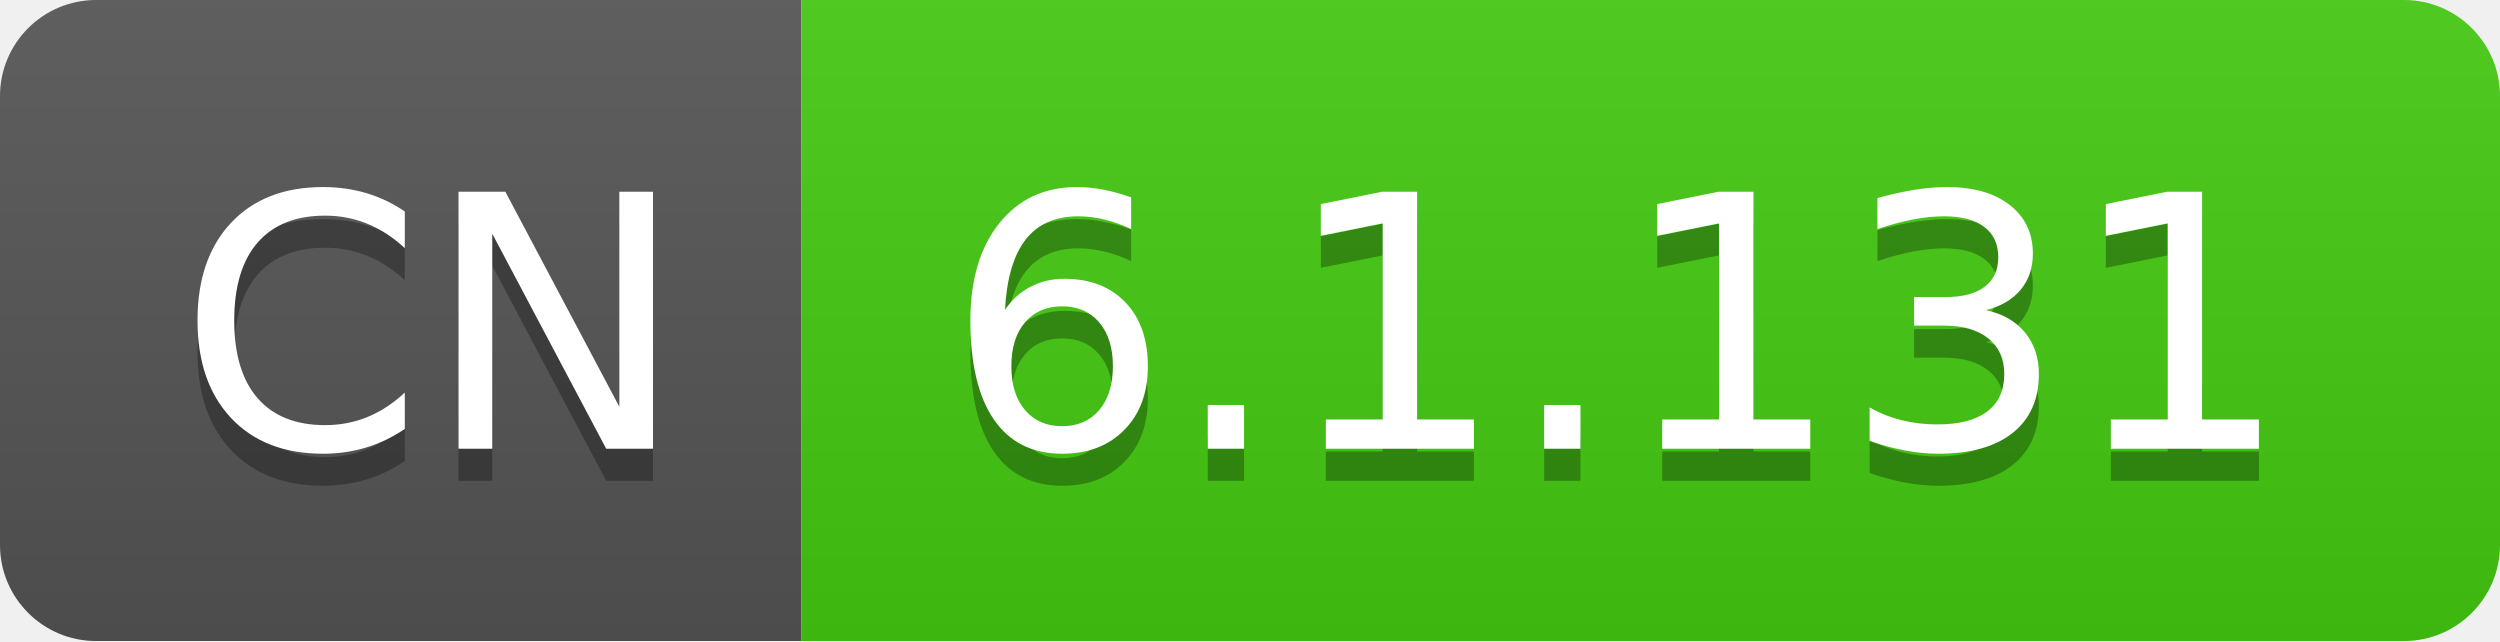
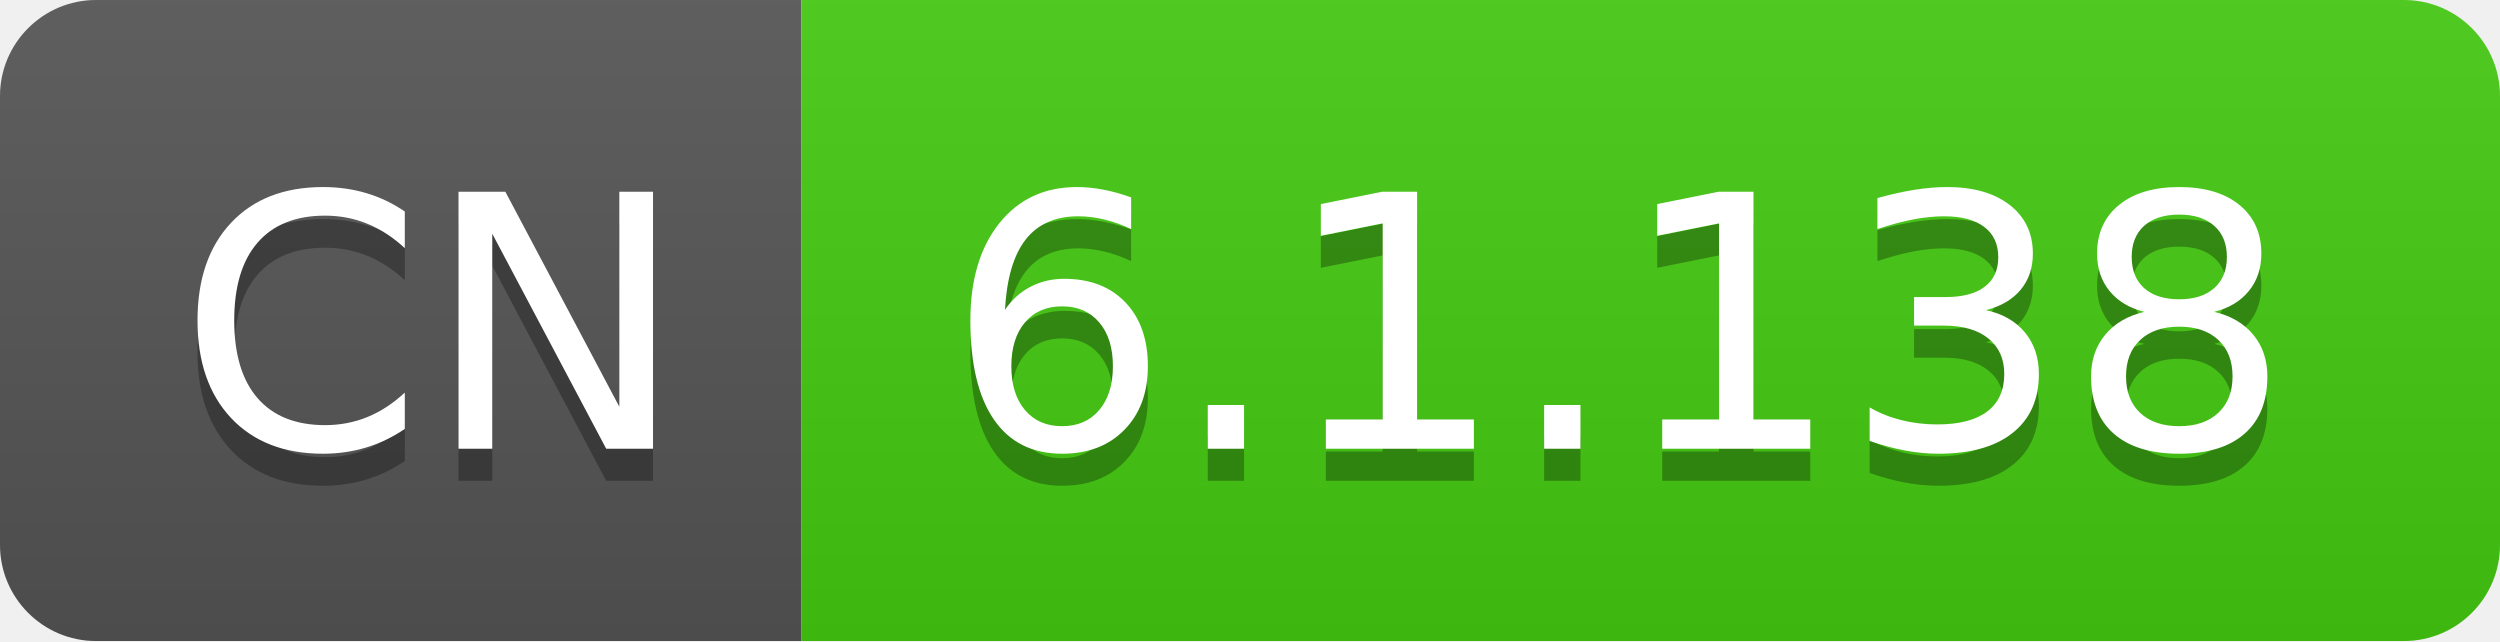
- <svg xmlns="http://www.w3.org/2000/svg" width="78" height="20" role="img" aria-label="CN: 6.1.131">
+ <svg xmlns="http://www.w3.org/2000/svg" width="78" height="20" role="img" aria-label="CN: 6.1.138">
  <linearGradient id="s" x2="0" y2="100%">
    <stop offset="0" stop-color="#bbb" stop-opacity=".1" />
    <stop offset="1" stop-opacity=".1" />
  </linearGradient>
  <clipPath id="r">
    <rect width="78" height="20" rx="3" fill="#fff" />
  </clipPath>
  <g clip-path="url(#r)">
    <rect width="25" height="20" fill="#555" />
    <rect x="25" width="53" height="20" fill="#4c1" />
    <rect width="78" height="20" fill="url(#s)" />
  </g>
  <g fill="#fff" text-anchor="middle" font-family="Verdana,Geneva,DejaVu Sans,sans-serif" text-rendering="geometricPrecision" font-size="110">
    <text aria-hidden="true" x="135" y="150" fill="#010101" fill-opacity=".3" transform="scale(.1)" textLength="150">CN</text>
    <text x="135" y="140" transform="scale(.1)" fill="#fff" textLength="150">CN</text>
-     <text aria-hidden="true" x="505" y="150" fill="#010101" fill-opacity=".3" transform="scale(.1)" textLength="430">6.1.131</text>
-     <text x="505" y="140" transform="scale(.1)" fill="#fff" textLength="430">6.1.131</text>
+     <text aria-hidden="true" x="505" y="150" fill="#010101" fill-opacity=".3" transform="scale(.1)" textLength="430">6.1.138</text>
+     <text x="505" y="140" transform="scale(.1)" fill="#fff" textLength="430">6.1.138</text>
  </g>
</svg>
